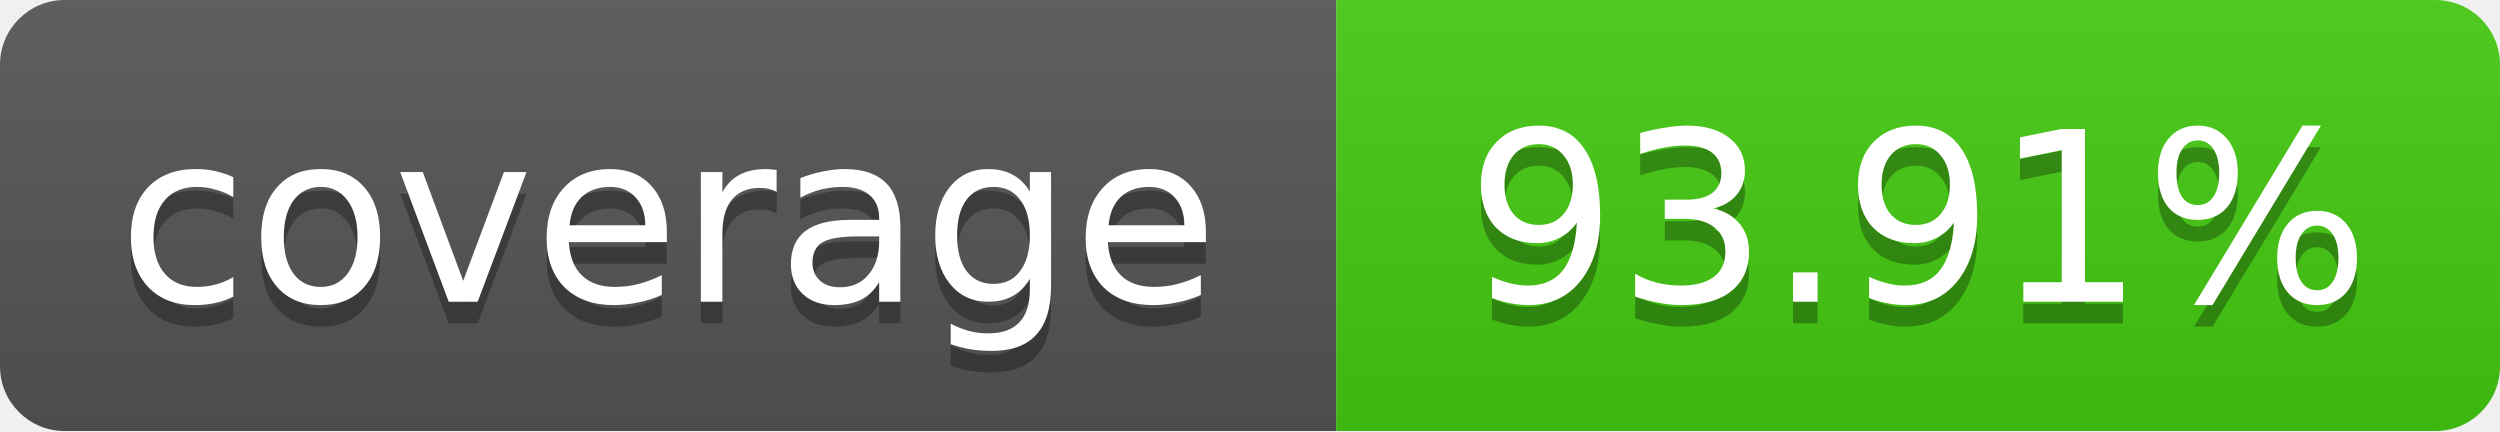
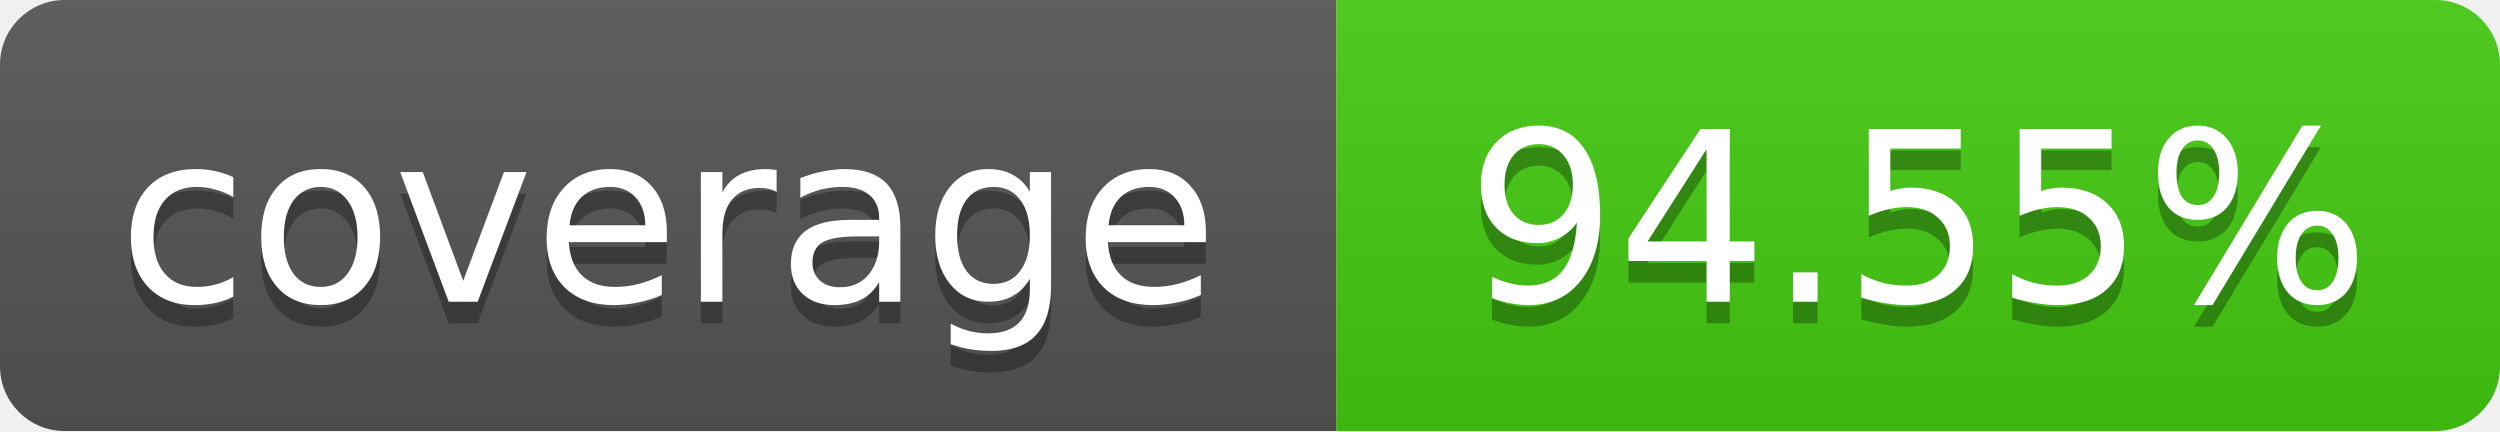
<svg xmlns="http://www.w3.org/2000/svg" width="116" height="20">
  <linearGradient id="b" x2="0" y2="100%">
    <stop offset="0" stop-color="#bbb" stop-opacity=".1" />
    <stop offset="1" stop-opacity=".1" />
  </linearGradient>
  <mask id="a">
    <rect width="116" height="20" rx="3" fill="#fff" />
  </mask>
  <g mask="url(#a)">
    <path fill="#555" d="M0 0 h62 v20 H0 z" />
    <path fill="#4c1" d="M62 0 h54 v20 H62 z" />
    <path fill="url(#b)" d="M0 0 h116 v20 H0 z" />
  </g>
  <g fill="#fff" text-anchor="middle">
    <g font-family="DejaVu Sans,Verdana,Geneva,sans-serif" font-size="11">
      <text x="31" y="15" fill="#010101" fill-opacity=".3">
         coverage
       </text>
      <text x="31" y="14">
         coverage
       </text>
      <text x="89" y="15" fill="#010101" fill-opacity=".3">
-          93.91%
+          94.55%
       </text>
      <text x="89" y="14">
-        93.91%
+        94.55%
       </text>
    </g>
  </g>
</svg>
